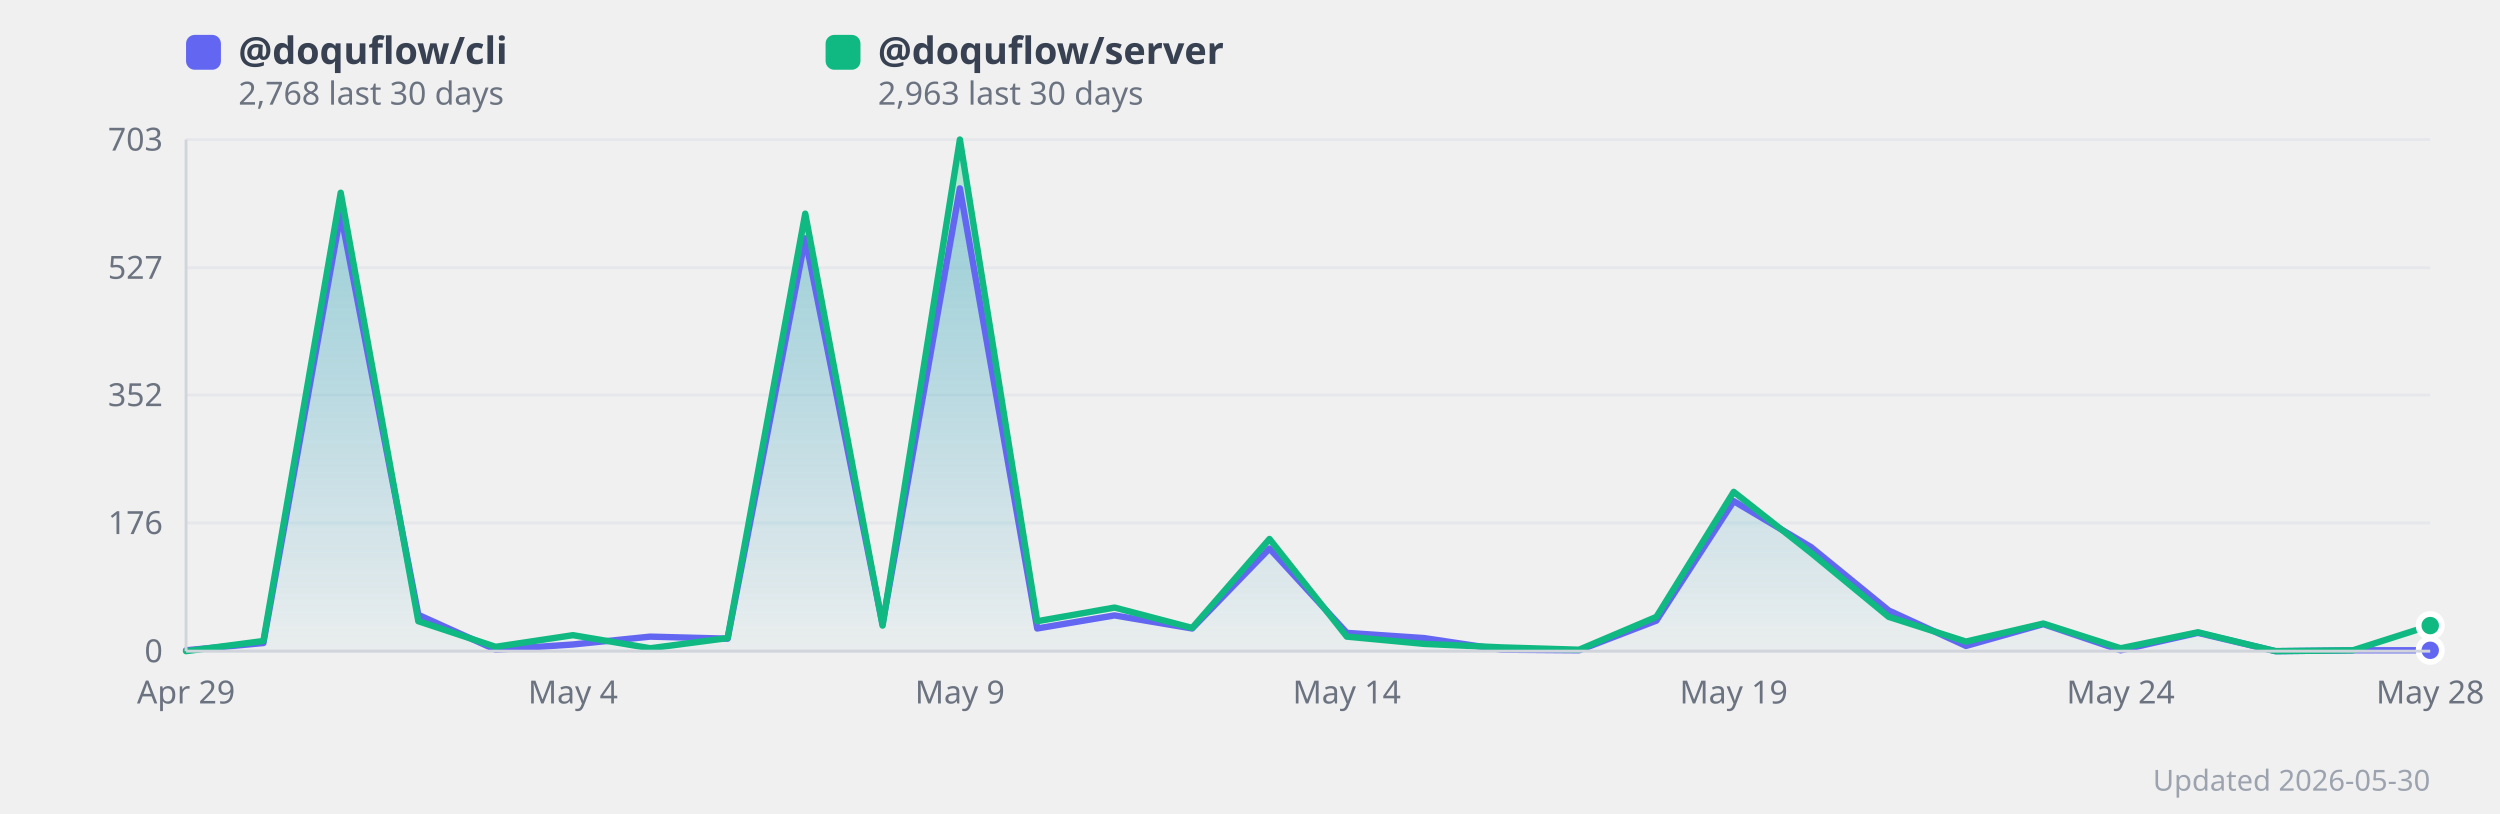
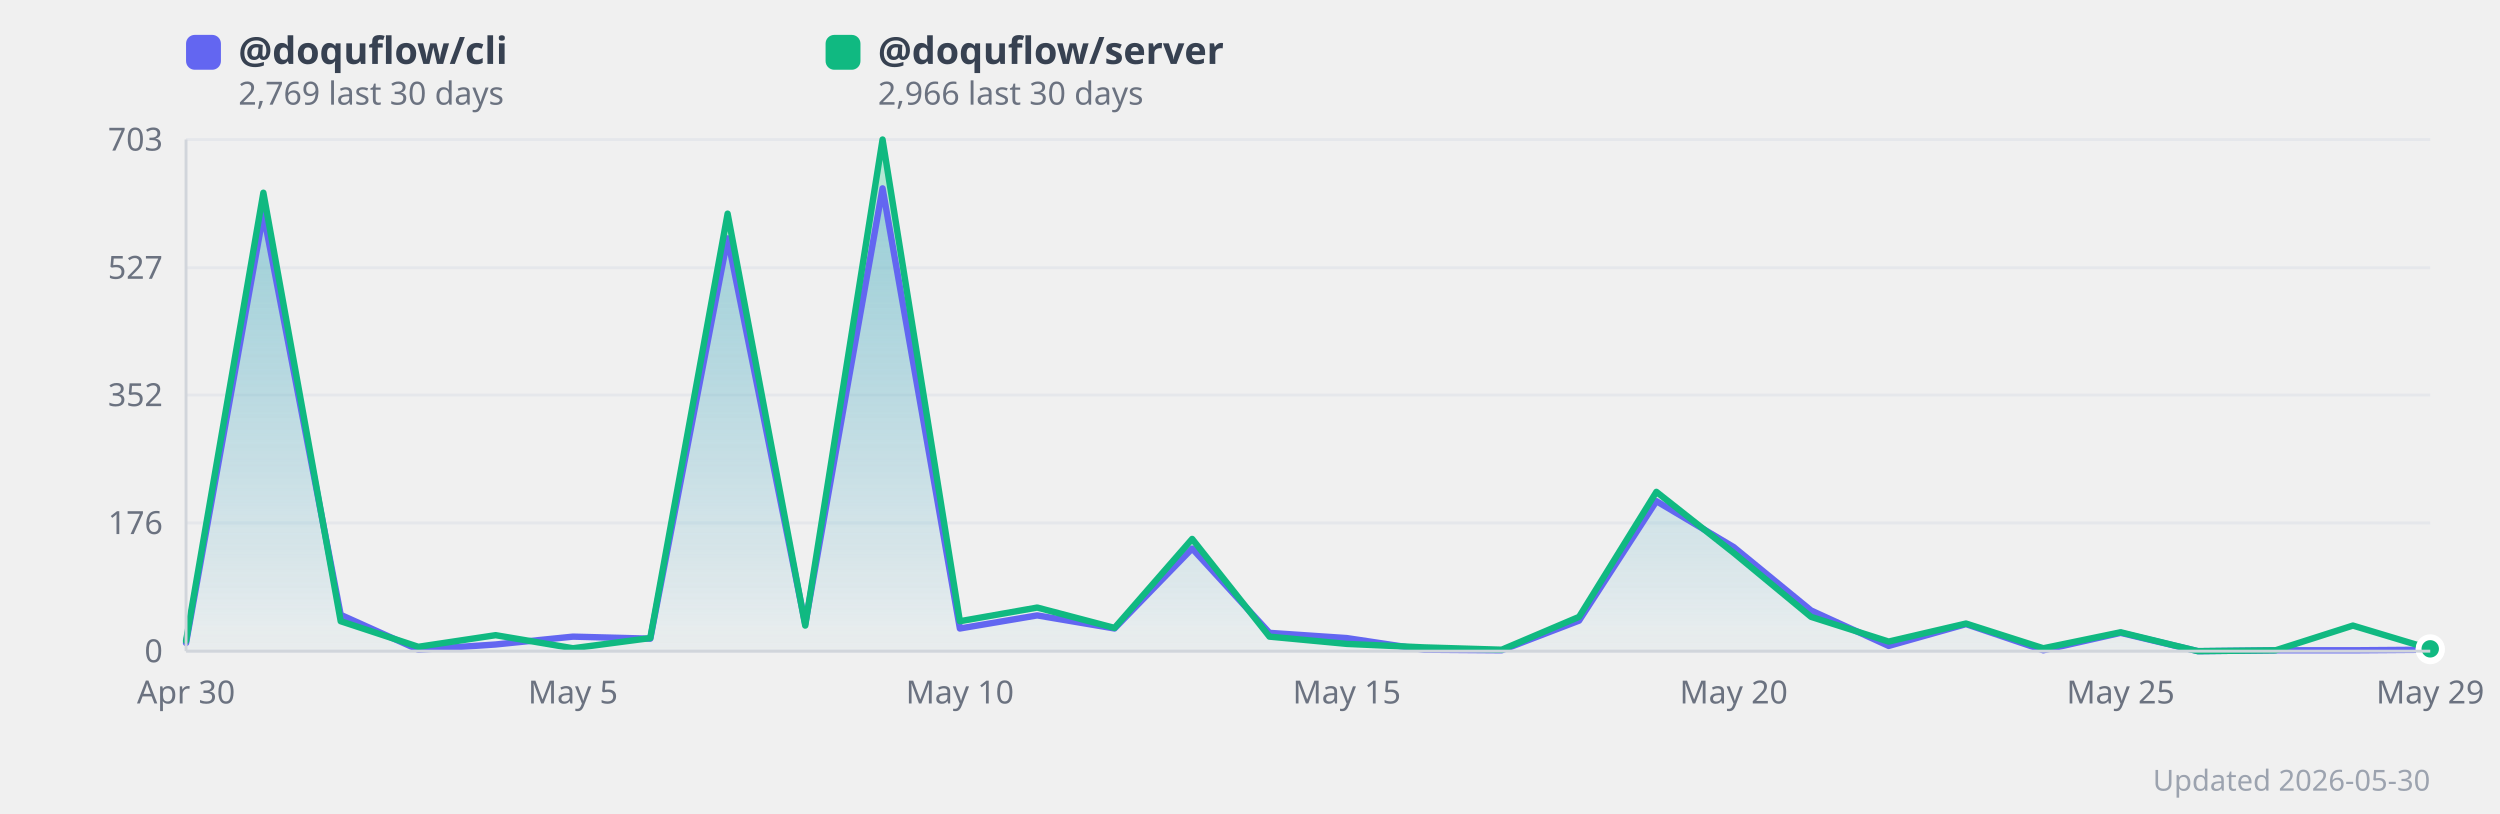
<svg xmlns="http://www.w3.org/2000/svg" width="860" height="280" viewBox="0 0 860 280" style="background:#fff;border-radius:12px;font-family:system-ui,sans-serif">
  <defs>
    <linearGradient id="grad0" x1="0" y1="0" x2="0" y2="1">
      <stop offset="0%" stop-color="#818cf8" stop-opacity="0.35" />
      <stop offset="100%" stop-color="#818cf8" stop-opacity="0.02" />
    </linearGradient>
    <linearGradient id="grad1" x1="0" y1="0" x2="0" y2="1">
      <stop offset="0%" stop-color="#34d399" stop-opacity="0.35" />
      <stop offset="100%" stop-color="#34d399" stop-opacity="0.02" />
    </linearGradient>
  </defs>
  <line x1="64" y1="224.0" x2="836" y2="224.0" stroke="#e5e7eb" stroke-width="1" />
  <text x="56" y="224.0" text-anchor="end" dominant-baseline="middle" font-size="11" fill="#6b7280">0</text>
  <line x1="64" y1="179.9" x2="836" y2="179.9" stroke="#e5e7eb" stroke-width="1" />
  <text x="56" y="179.9" text-anchor="end" dominant-baseline="middle" font-size="11" fill="#6b7280">176</text>
  <line x1="64" y1="135.9" x2="836" y2="135.9" stroke="#e5e7eb" stroke-width="1" />
  <text x="56" y="135.9" text-anchor="end" dominant-baseline="middle" font-size="11" fill="#6b7280">352</text>
  <line x1="64" y1="92.1" x2="836" y2="92.1" stroke="#e5e7eb" stroke-width="1" />
  <text x="56" y="92.1" text-anchor="end" dominant-baseline="middle" font-size="11" fill="#6b7280">527</text>
  <line x1="64" y1="48.0" x2="836" y2="48.0" stroke="#e5e7eb" stroke-width="1" />
  <text x="56" y="48.0" text-anchor="end" dominant-baseline="middle" font-size="11" fill="#6b7280">703</text>
-   <polygon points="64.0,223.7 90.6,221.2 117.2,73.5 143.9,211.5 170.5,223.5 197.1,221.7 223.7,219.0 250.3,219.7 277.0,82.0 303.6,214.7 330.2,64.8 356.8,216.2 383.4,211.7 410.1,216.2 436.7,188.7 463.3,217.7 489.9,219.5 516.6,223.5 543.2,223.7 569.8,213.5 596.4,172.4 623.0,188.2 649.7,210.0 676.3,222.2 702.9,214.7 729.5,223.7 756.1,217.7 782.8,224.0 809.4,223.7 836.0,223.7 836.0,224.0 64.0,224.0" fill="url(#grad0)" />
-   <polygon points="64.0,224.0 90.6,220.5 117.2,66.3 143.9,213.7 170.5,222.5 197.1,218.5 223.7,223.0 250.3,219.5 277.0,73.5 303.6,215.2 330.2,48.0 356.8,213.7 383.4,209.0 410.1,216.0 436.7,185.4 463.3,219.0 489.9,221.5 516.6,222.7 543.2,223.5 569.8,212.2 596.4,169.2 623.0,190.2 649.7,212.2 676.3,220.7 702.9,214.5 729.5,223.0 756.1,217.5 782.8,224.0 809.4,223.7 836.0,215.2 836.0,224.0 64.0,224.0" fill="url(#grad1)" />
-   <polyline points="64.0,223.7 90.6,221.2 117.2,73.5 143.9,211.5 170.5,223.5 197.1,221.7 223.7,219.0 250.3,219.7 277.0,82.0 303.6,214.7 330.2,64.8 356.8,216.2 383.4,211.7 410.1,216.2 436.7,188.7 463.3,217.7 489.9,219.5 516.6,223.5 543.2,223.7 569.8,213.5 596.4,172.4 623.0,188.2 649.7,210.0 676.3,222.2 702.9,214.7 729.5,223.7 756.1,217.7 782.8,224.0 809.4,223.7 836.0,223.7" fill="none" stroke="#6366f1" stroke-width="2.2" stroke-linejoin="round" stroke-linecap="round" />
-   <polyline points="64.0,224.0 90.6,220.5 117.2,66.3 143.9,213.7 170.5,222.5 197.1,218.5 223.7,223.0 250.3,219.5 277.0,73.5 303.6,215.2 330.2,48.0 356.8,213.7 383.4,209.0 410.1,216.0 436.7,185.4 463.3,219.0 489.9,221.5 516.6,222.7 543.2,223.5 569.8,212.2 596.4,169.2 623.0,190.2 649.7,212.2 676.3,220.7 702.9,214.5 729.5,223.0 756.1,217.5 782.8,224.0 809.4,223.7 836.0,215.2" fill="none" stroke="#10b981" stroke-width="2.2" stroke-linejoin="round" stroke-linecap="round" />
-   <text x="64.0" y="242" text-anchor="middle" font-size="11" fill="#6b7280">Apr 29</text>
-   <text x="197.1" y="242" text-anchor="middle" font-size="11" fill="#6b7280">May 4</text>
-   <text x="330.2" y="242" text-anchor="middle" font-size="11" fill="#6b7280">May 9</text>
-   <text x="463.3" y="242" text-anchor="middle" font-size="11" fill="#6b7280">May 14</text>
-   <text x="596.4" y="242" text-anchor="middle" font-size="11" fill="#6b7280">May 19</text>
-   <text x="729.5" y="242" text-anchor="middle" font-size="11" fill="#6b7280">May 24</text>
-   <text x="836.0" y="242" text-anchor="middle" font-size="11" fill="#6b7280">May 28</text>
-   <circle cx="836.0" cy="223.7" r="4" fill="#6366f1" stroke="#fff" stroke-width="2">
+   <polygon points="64.0,221.2 90.6,73.5 117.2,211.5 143.9,223.5 170.5,221.7 197.1,219.0 223.7,219.7 250.3,82.0 277.0,214.7 303.6,64.8 330.2,216.2 356.8,211.7 383.4,216.2 410.1,188.7 436.7,217.7 463.3,219.5 489.9,223.5 516.6,223.7 543.2,213.5 569.8,172.4 596.4,188.2 623.0,210.0 649.7,222.2 676.3,214.7 702.9,223.7 729.5,217.7 756.1,224.0 782.8,223.7 809.4,223.7 836.0,223.5 836.0,224.0 64.0,224.0" fill="url(#grad0)" />
+   <polygon points="64.0,220.5 90.6,66.3 117.2,213.7 143.9,222.5 170.5,218.5 197.1,223.0 223.7,219.5 250.3,73.5 277.0,215.2 303.6,48.0 330.2,213.7 356.8,209.0 383.4,216.0 410.1,185.4 436.7,219.0 463.3,221.5 489.9,222.7 516.6,223.5 543.2,212.2 569.8,169.2 596.4,190.2 623.0,212.2 649.7,220.7 676.3,214.5 702.9,223.0 729.5,217.5 756.1,224.0 782.8,223.7 809.4,215.2 836.0,223.2 836.0,224.0 64.0,224.0" fill="url(#grad1)" />
+   <polyline points="64.0,221.2 90.6,73.5 117.2,211.5 143.9,223.5 170.5,221.7 197.1,219.0 223.7,219.7 250.3,82.0 277.0,214.7 303.6,64.8 330.2,216.2 356.8,211.7 383.4,216.2 410.1,188.7 436.7,217.7 463.3,219.5 489.9,223.5 516.6,223.7 543.2,213.5 569.8,172.4 596.4,188.2 623.0,210.0 649.7,222.2 676.3,214.7 702.9,223.7 729.5,217.7 756.1,224.0 782.8,223.7 809.4,223.7 836.0,223.5" fill="none" stroke="#6366f1" stroke-width="2.2" stroke-linejoin="round" stroke-linecap="round" />
+   <polyline points="64.0,220.5 90.6,66.3 117.2,213.7 143.9,222.5 170.5,218.5 197.1,223.0 223.7,219.5 250.3,73.5 277.0,215.2 303.6,48.0 330.2,213.7 356.8,209.0 383.4,216.0 410.1,185.4 436.7,219.0 463.3,221.5 489.9,222.7 516.6,223.5 543.2,212.2 569.8,169.2 596.4,190.2 623.0,212.2 649.7,220.7 676.3,214.5 702.9,223.0 729.5,217.5 756.1,224.0 782.8,223.7 809.4,215.2 836.0,223.2" fill="none" stroke="#10b981" stroke-width="2.2" stroke-linejoin="round" stroke-linecap="round" />
+   <text x="64.0" y="242" text-anchor="middle" font-size="11" fill="#6b7280">Apr 30</text>
+   <text x="197.1" y="242" text-anchor="middle" font-size="11" fill="#6b7280">May 5</text>
+   <text x="330.2" y="242" text-anchor="middle" font-size="11" fill="#6b7280">May 10</text>
+   <text x="463.3" y="242" text-anchor="middle" font-size="11" fill="#6b7280">May 15</text>
+   <text x="596.4" y="242" text-anchor="middle" font-size="11" fill="#6b7280">May 20</text>
+   <text x="729.5" y="242" text-anchor="middle" font-size="11" fill="#6b7280">May 25</text>
+   <text x="836.0" y="242" text-anchor="middle" font-size="11" fill="#6b7280">May 29</text>
+   <circle cx="836.0" cy="223.5" r="4" fill="#6366f1" stroke="#fff" stroke-width="2">
      </circle>
-   <circle cx="836.0" cy="215.2" r="4" fill="#10b981" stroke="#fff" stroke-width="2">
+   <circle cx="836.0" cy="223.2" r="4" fill="#10b981" stroke="#fff" stroke-width="2">
      </circle>
  <rect x="64" y="12" width="12" height="12" rx="3" fill="#6366f1" />
  <text x="82" y="22" font-size="13" fill="#374151" font-weight="600">
      @doquflow/cli
    </text>
  <text x="82" y="36" font-size="11" fill="#6b7280">
-       2,768 last 30 days
+       2,769 last 30 days
    </text>
  <rect x="284" y="12" width="12" height="12" rx="3" fill="#10b981" />
  <text x="302" y="22" font-size="13" fill="#374151" font-weight="600">
      @doquflow/server
    </text>
  <text x="302" y="36" font-size="11" fill="#6b7280">
-       2,963 last 30 days
+       2,966 last 30 days
    </text>
  <text x="836" y="272" text-anchor="end" font-size="10" fill="#9ca3af">Updated 2026-05-30</text>
  <line x1="64" y1="48" x2="64" y2="224" stroke="#d1d5db" stroke-width="1" />
  <line x1="64" y1="224" x2="836" y2="224" stroke="#d1d5db" stroke-width="1" />
</svg>
